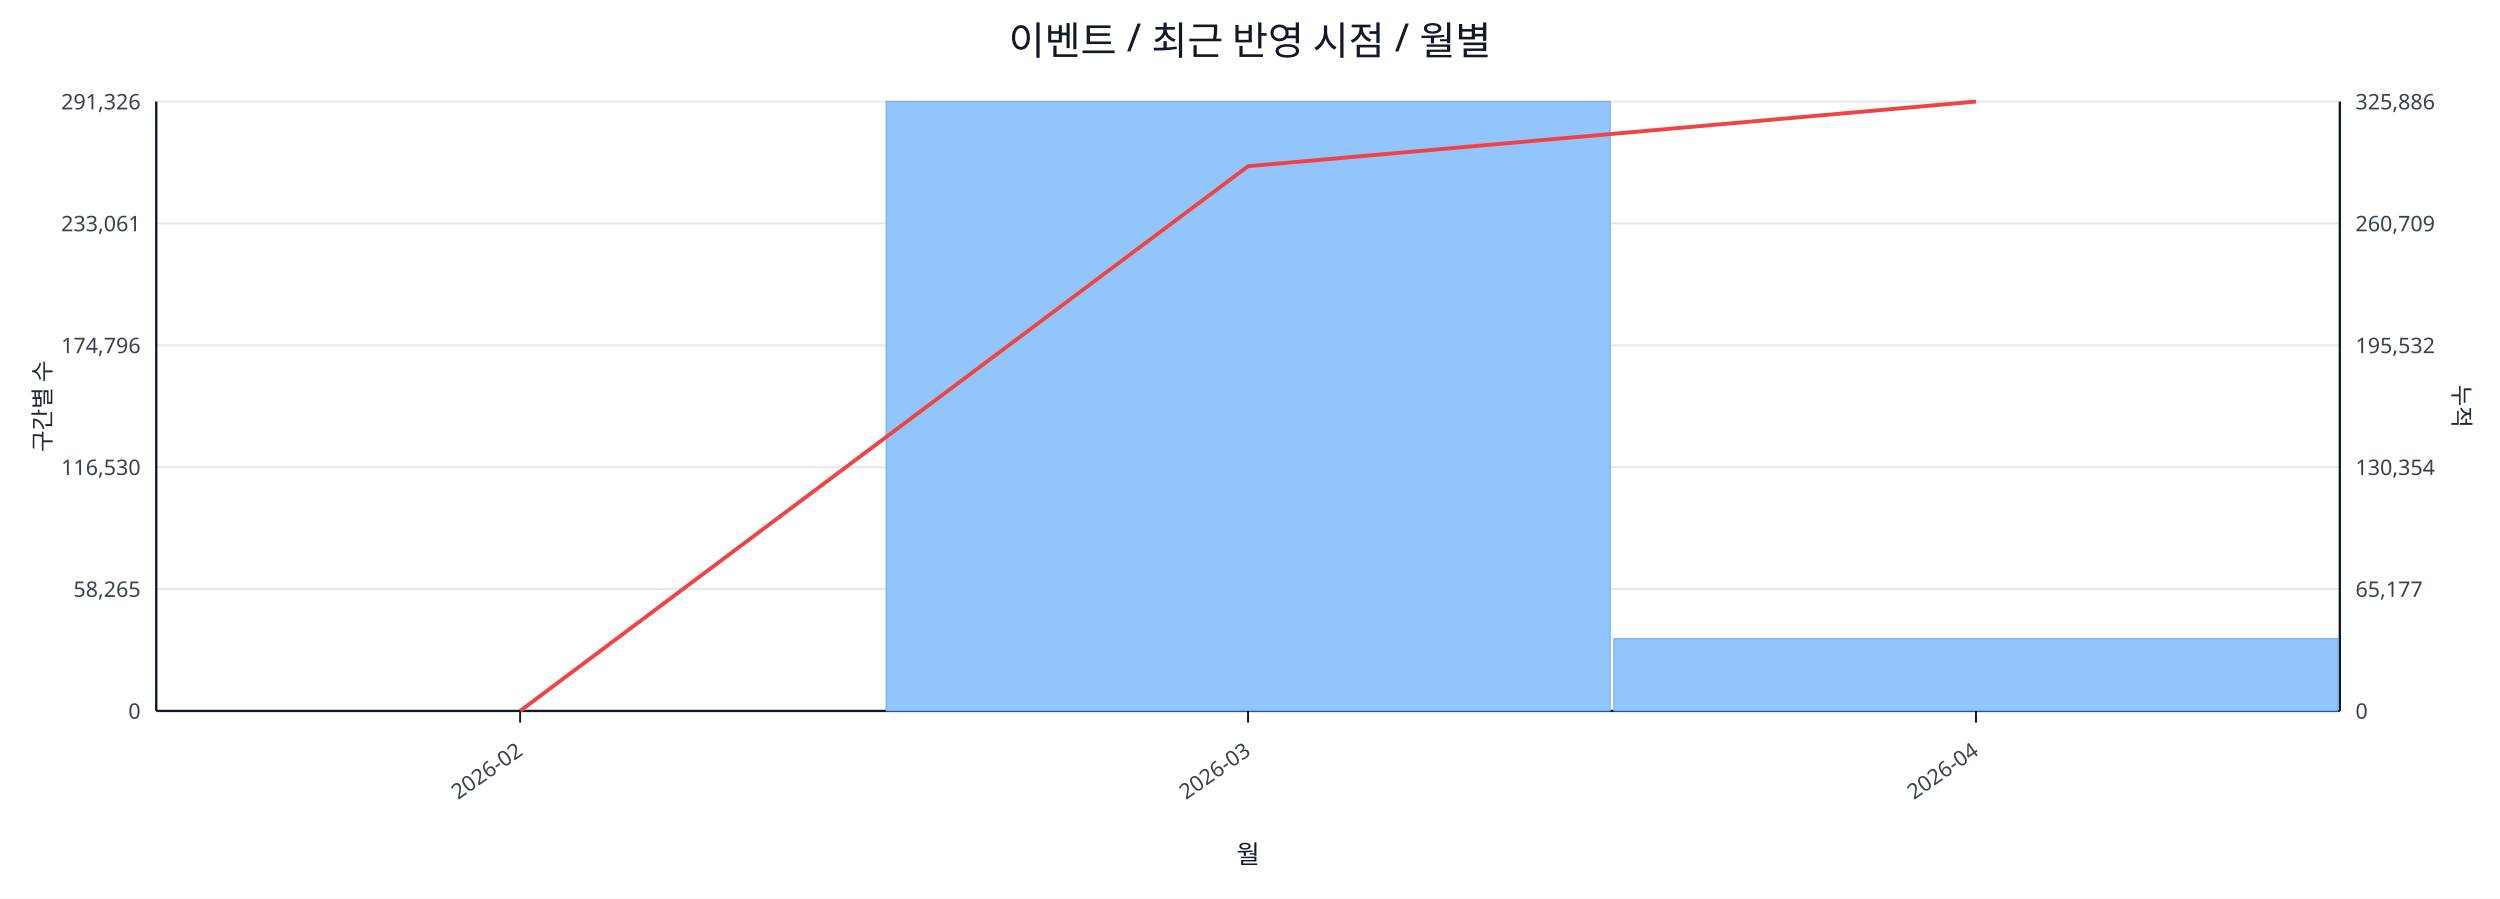
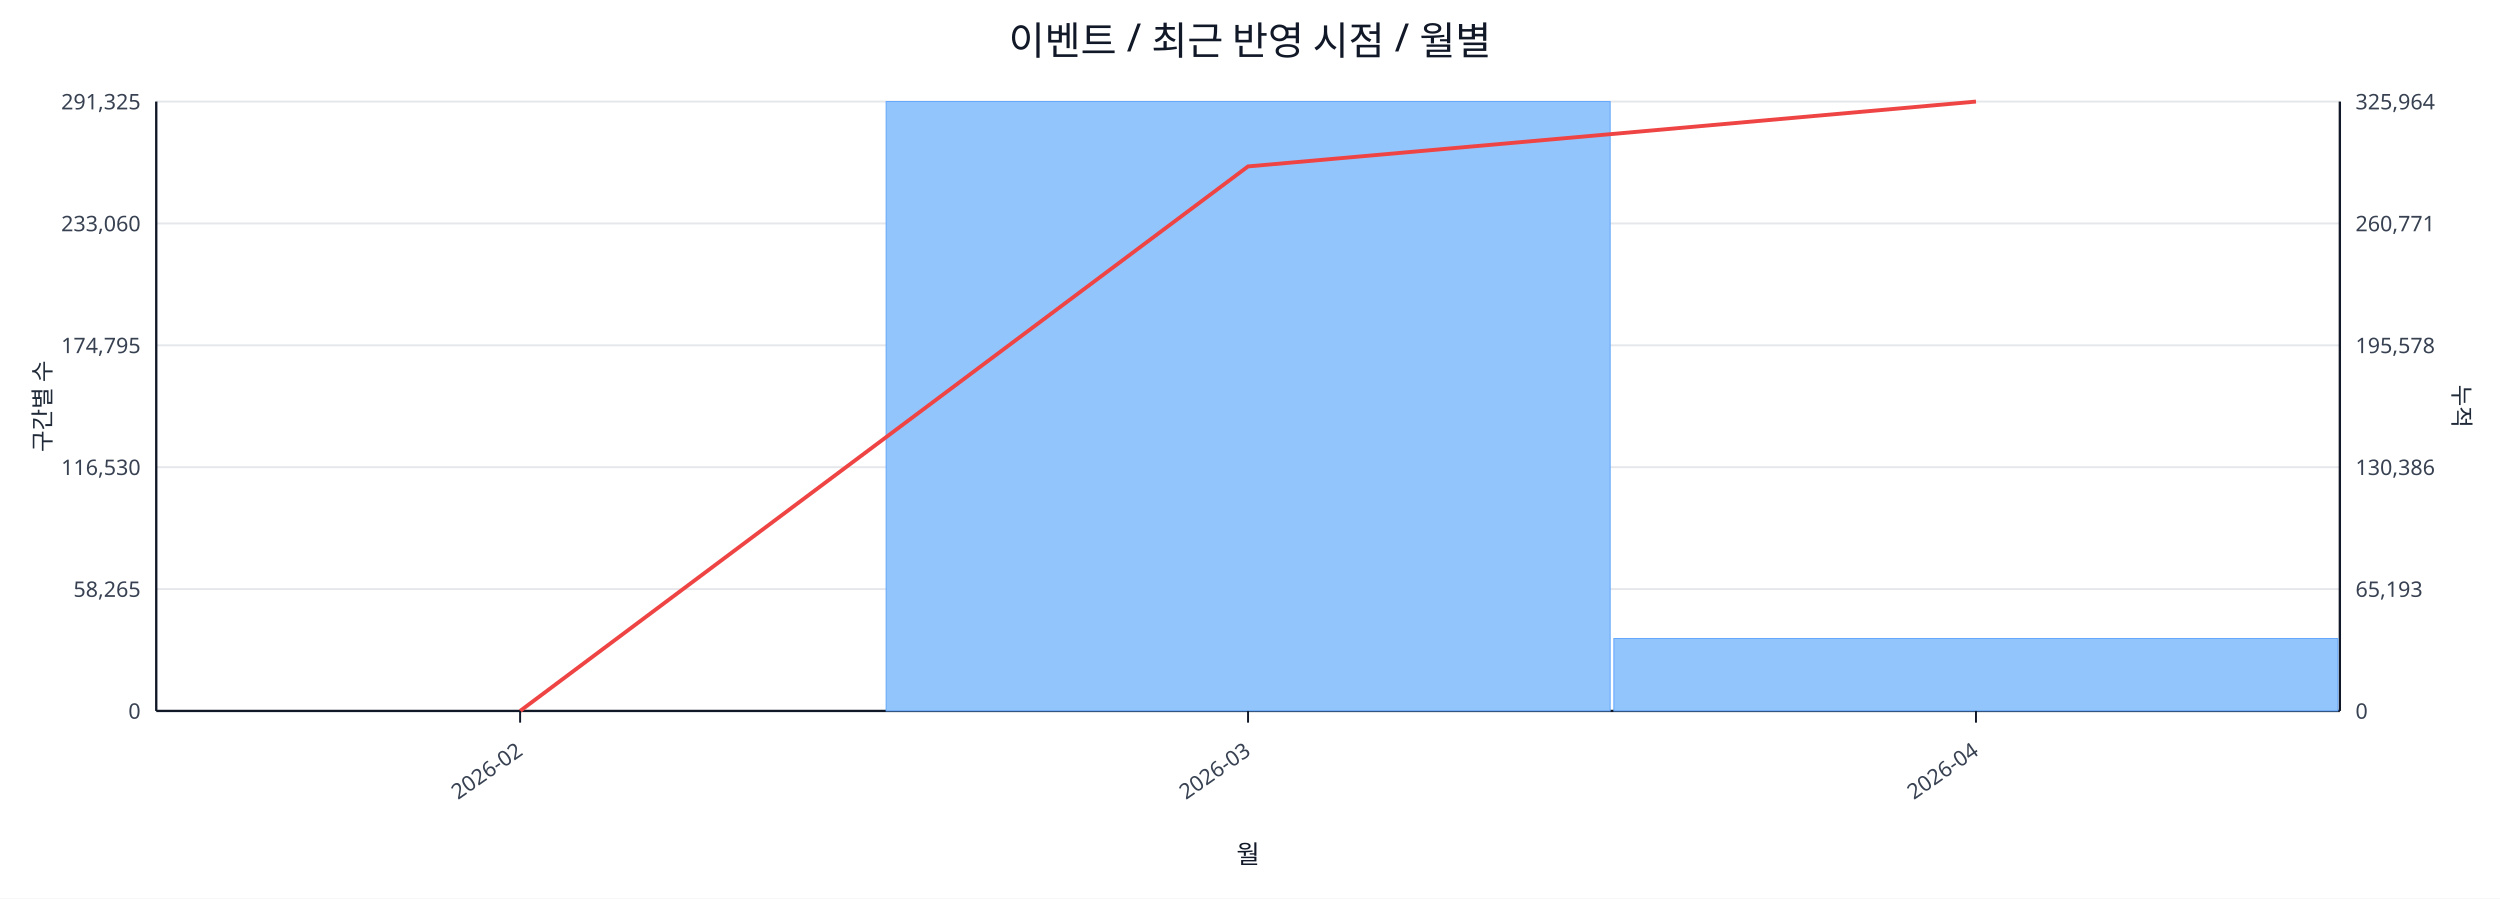
<svg xmlns="http://www.w3.org/2000/svg" width="1280" height="460" viewBox="0 0 1280 460">
  <rect x="0" y="0" width="100%" height="100%" fill="#ffffff" />
  <text x="640.0" y="28" font-size="20" text-anchor="middle" font-family="sans-serif" fill="#111827">이벤트 / 최근 반영 시점 / 월별</text>
  <line x1="80.0" y1="52.0" x2="1198.0" y2="52.0" stroke="#e5e7eb" stroke-width="1" />
-   <text x="72.0" y="56.0" font-size="11" text-anchor="end" font-family="sans-serif" fill="#374151">291,326</text>
-   <text x="1206.0" y="56.0" font-size="11" text-anchor="start" font-family="sans-serif" fill="#374151">325,886</text>
+   <text x="72.0" y="56.0" font-size="11" text-anchor="end" font-family="sans-serif" fill="#374151">291,325</text>
+   <text x="1206.0" y="56.0" font-size="11" text-anchor="start" font-family="sans-serif" fill="#374151">325,964</text>
  <line x1="80.0" y1="114.4" x2="1198.0" y2="114.4" stroke="#e5e7eb" stroke-width="1" />
-   <text x="72.0" y="118.4" font-size="11" text-anchor="end" font-family="sans-serif" fill="#374151">233,061</text>
-   <text x="1206.0" y="118.4" font-size="11" text-anchor="start" font-family="sans-serif" fill="#374151">260,709</text>
+   <text x="72.0" y="118.4" font-size="11" text-anchor="end" font-family="sans-serif" fill="#374151">233,060</text>
+   <text x="1206.0" y="118.4" font-size="11" text-anchor="start" font-family="sans-serif" fill="#374151">260,771</text>
  <line x1="80.0" y1="176.8" x2="1198.0" y2="176.8" stroke="#e5e7eb" stroke-width="1" />
-   <text x="72.0" y="180.8" font-size="11" text-anchor="end" font-family="sans-serif" fill="#374151">174,796</text>
-   <text x="1206.0" y="180.8" font-size="11" text-anchor="start" font-family="sans-serif" fill="#374151">195,532</text>
+   <text x="72.0" y="180.8" font-size="11" text-anchor="end" font-family="sans-serif" fill="#374151">174,795</text>
+   <text x="1206.0" y="180.8" font-size="11" text-anchor="start" font-family="sans-serif" fill="#374151">195,578</text>
  <line x1="80.0" y1="239.2" x2="1198.0" y2="239.2" stroke="#e5e7eb" stroke-width="1" />
  <text x="72.0" y="243.2" font-size="11" text-anchor="end" font-family="sans-serif" fill="#374151">116,530</text>
-   <text x="1206.0" y="243.2" font-size="11" text-anchor="start" font-family="sans-serif" fill="#374151">130,354</text>
+   <text x="1206.0" y="243.2" font-size="11" text-anchor="start" font-family="sans-serif" fill="#374151">130,386</text>
  <line x1="80.0" y1="301.6" x2="1198.0" y2="301.6" stroke="#e5e7eb" stroke-width="1" />
  <text x="72.0" y="305.6" font-size="11" text-anchor="end" font-family="sans-serif" fill="#374151">58,265</text>
-   <text x="1206.0" y="305.6" font-size="11" text-anchor="start" font-family="sans-serif" fill="#374151">65,177</text>
+   <text x="1206.0" y="305.6" font-size="11" text-anchor="start" font-family="sans-serif" fill="#374151">65,193</text>
  <line x1="80.0" y1="364.0" x2="1198.0" y2="364.0" stroke="#e5e7eb" stroke-width="1" />
  <text x="72.0" y="368.0" font-size="11" text-anchor="end" font-family="sans-serif" fill="#374151">0</text>
  <text x="1206.0" y="368.0" font-size="11" text-anchor="start" font-family="sans-serif" fill="#374151">0</text>
  <line x1="80.0" y1="364.0" x2="1198.0" y2="364.0" stroke="#111827" stroke-width="1.2" />
  <line x1="80.0" y1="52.0" x2="80.0" y2="364.0" stroke="#111827" stroke-width="1.2" />
  <line x1="1198.0" y1="52.0" x2="1198.0" y2="364.0" stroke="#111827" stroke-width="1.2" />
  <rect x="81.0" y="364.0" width="370.7" height="0.0" fill="#93c5fd" stroke="#60a5fa" stroke-width="0.5" />
  <rect x="453.7" y="52.0" width="370.7" height="312.0" fill="#93c5fd" stroke="#60a5fa" stroke-width="0.5" />
-   <rect x="826.3" y="327.0" width="370.7" height="37.0" fill="#93c5fd" stroke="#60a5fa" stroke-width="0.5" />
-   <polyline fill="none" stroke="#ef4444" stroke-width="2" points="266.3,364.0 639.0,85.1 1011.7,52.0" />
+   <rect x="826.3" y="326.9" width="370.7" height="37.1" fill="#93c5fd" stroke="#60a5fa" stroke-width="0.5" />
+   <polyline fill="none" stroke="#ef4444" stroke-width="2" points="266.3,364.0 639.0,85.2 1011.7,52.0" />
  <line x1="266.3" y1="364.0" x2="266.3" y2="370.0" stroke="#111827" stroke-width="1" />
  <text x="268.3" y="386.0" font-size="11" text-anchor="end" transform="rotate(-35 268.3 386.0)" font-family="sans-serif" fill="#374151">2026-02</text>
  <line x1="639.0" y1="364.0" x2="639.0" y2="370.0" stroke="#111827" stroke-width="1" />
  <text x="641.0" y="386.0" font-size="11" text-anchor="end" transform="rotate(-35 641.0 386.0)" font-family="sans-serif" fill="#374151">2026-03</text>
  <line x1="1011.7" y1="364.0" x2="1011.7" y2="370.0" stroke="#111827" stroke-width="1" />
  <text x="1013.7" y="386.0" font-size="11" text-anchor="end" transform="rotate(-35 1013.7 386.0)" font-family="sans-serif" fill="#374151">2026-04</text>
  <text x="26" y="208.0" font-size="12" transform="rotate(-90 26 208.0)" text-anchor="middle" font-family="sans-serif" fill="#1f2937">구간별 수</text>
  <text x="1256.0" y="208.0" font-size="12" transform="rotate(90 1256.0 208.0)" text-anchor="middle" font-family="sans-serif" fill="#1f2937">누적</text>
  <text x="639.0" y="442.0" font-size="13" text-anchor="middle" font-family="sans-serif" fill="#111827">월</text>
</svg>
